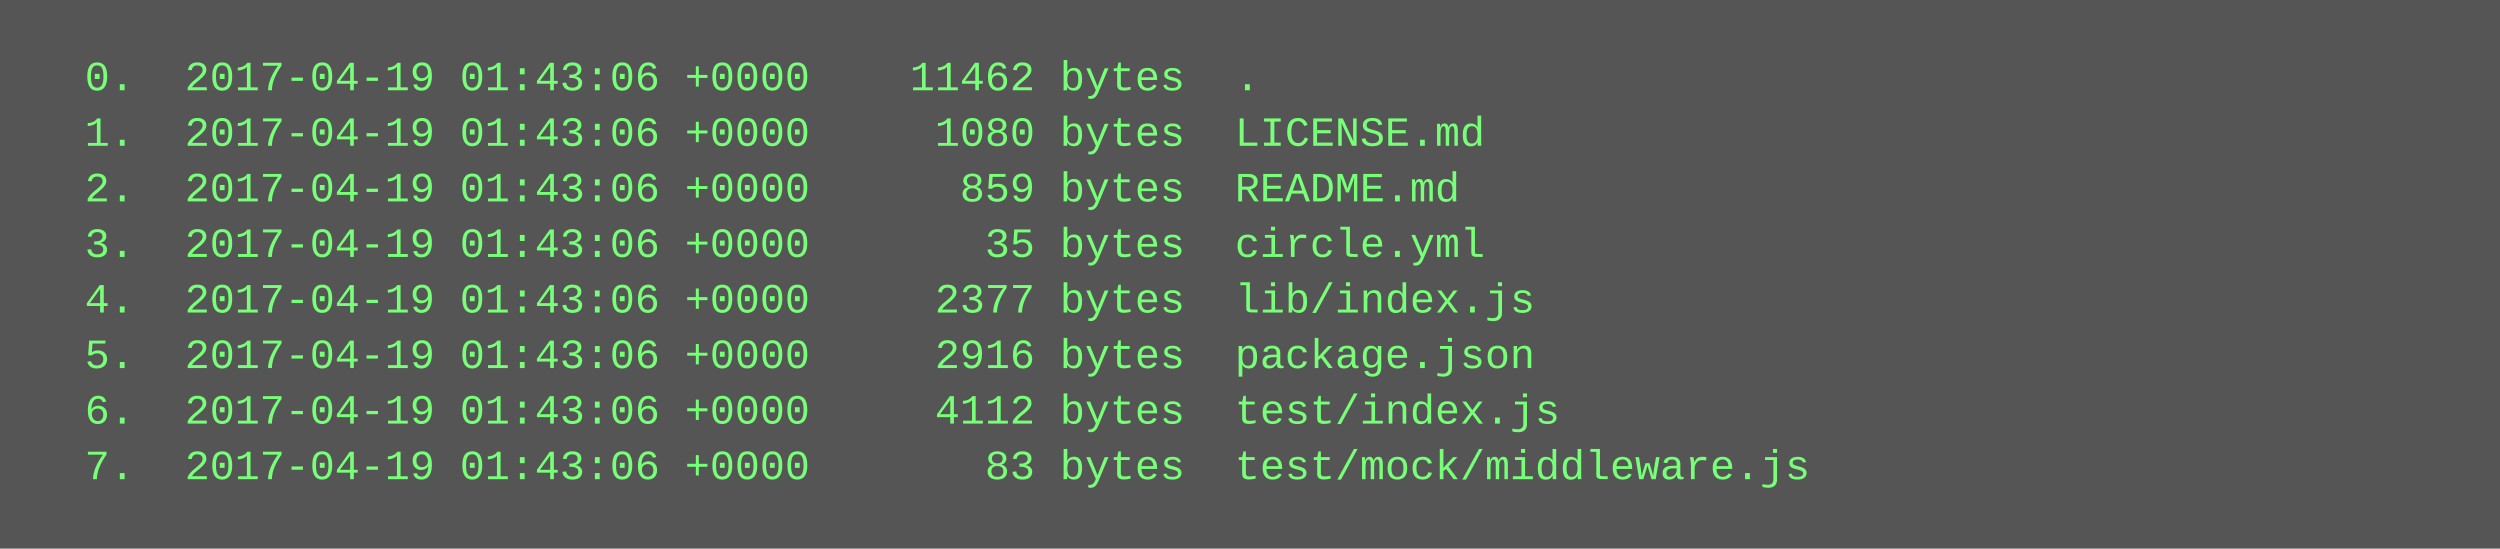
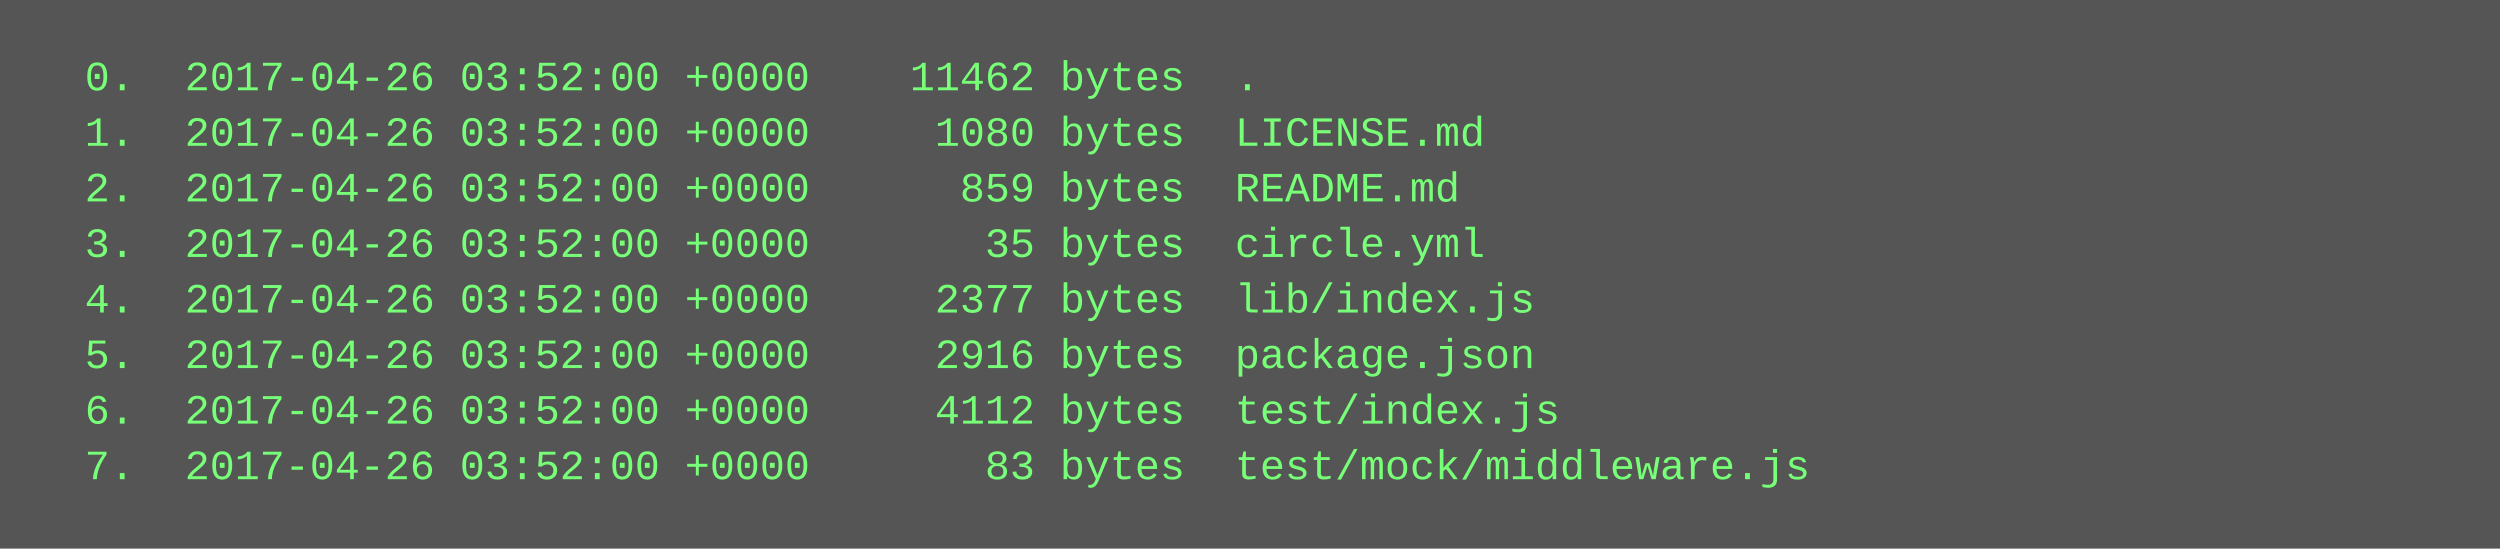
<svg xmlns="http://www.w3.org/2000/svg" height="158" width="720">
  <rect height="158" fill="#555" width="720" />
  <text fill="#7f7" font-family="Courier New" font-size="12" xml:space="preserve">
-     <tspan x="10" y="26">  0.  2017-04-19 01:43:06 +0000    11462 bytes  .</tspan>
-     <tspan x="10" y="42">  1.  2017-04-19 01:43:06 +0000     1080 bytes  LICENSE.md</tspan>
-     <tspan x="10" y="58">  2.  2017-04-19 01:43:06 +0000      859 bytes  README.md</tspan>
-     <tspan x="10" y="74">  3.  2017-04-19 01:43:06 +0000       35 bytes  circle.yml</tspan>
-     <tspan x="10" y="90">  4.  2017-04-19 01:43:06 +0000     2377 bytes  lib/index.js</tspan>
-     <tspan x="10" y="106">  5.  2017-04-19 01:43:06 +0000     2916 bytes  package.json</tspan>
-     <tspan x="10" y="122">  6.  2017-04-19 01:43:06 +0000     4112 bytes  test/index.js</tspan>
-     <tspan x="10" y="138">  7.  2017-04-19 01:43:06 +0000       83 bytes  test/mock/middleware.js</tspan>
+     <tspan x="10" y="26">  0.  2017-04-26 03:52:00 +0000    11462 bytes  .</tspan>
+     <tspan x="10" y="42">  1.  2017-04-26 03:52:00 +0000     1080 bytes  LICENSE.md</tspan>
+     <tspan x="10" y="58">  2.  2017-04-26 03:52:00 +0000      859 bytes  README.md</tspan>
+     <tspan x="10" y="74">  3.  2017-04-26 03:52:00 +0000       35 bytes  circle.yml</tspan>
+     <tspan x="10" y="90">  4.  2017-04-26 03:52:00 +0000     2377 bytes  lib/index.js</tspan>
+     <tspan x="10" y="106">  5.  2017-04-26 03:52:00 +0000     2916 bytes  package.json</tspan>
+     <tspan x="10" y="122">  6.  2017-04-26 03:52:00 +0000     4112 bytes  test/index.js</tspan>
+     <tspan x="10" y="138">  7.  2017-04-26 03:52:00 +0000       83 bytes  test/mock/middleware.js</tspan>
  </text>
</svg>
